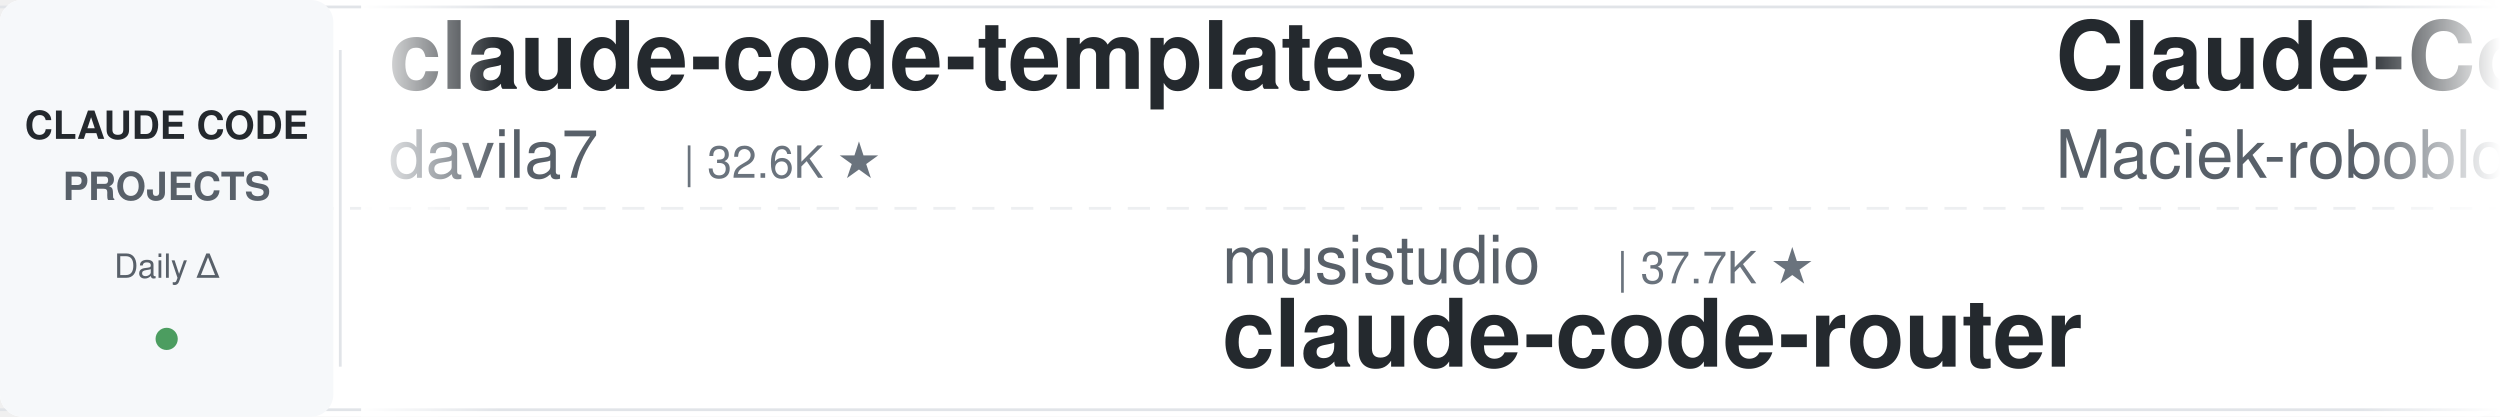
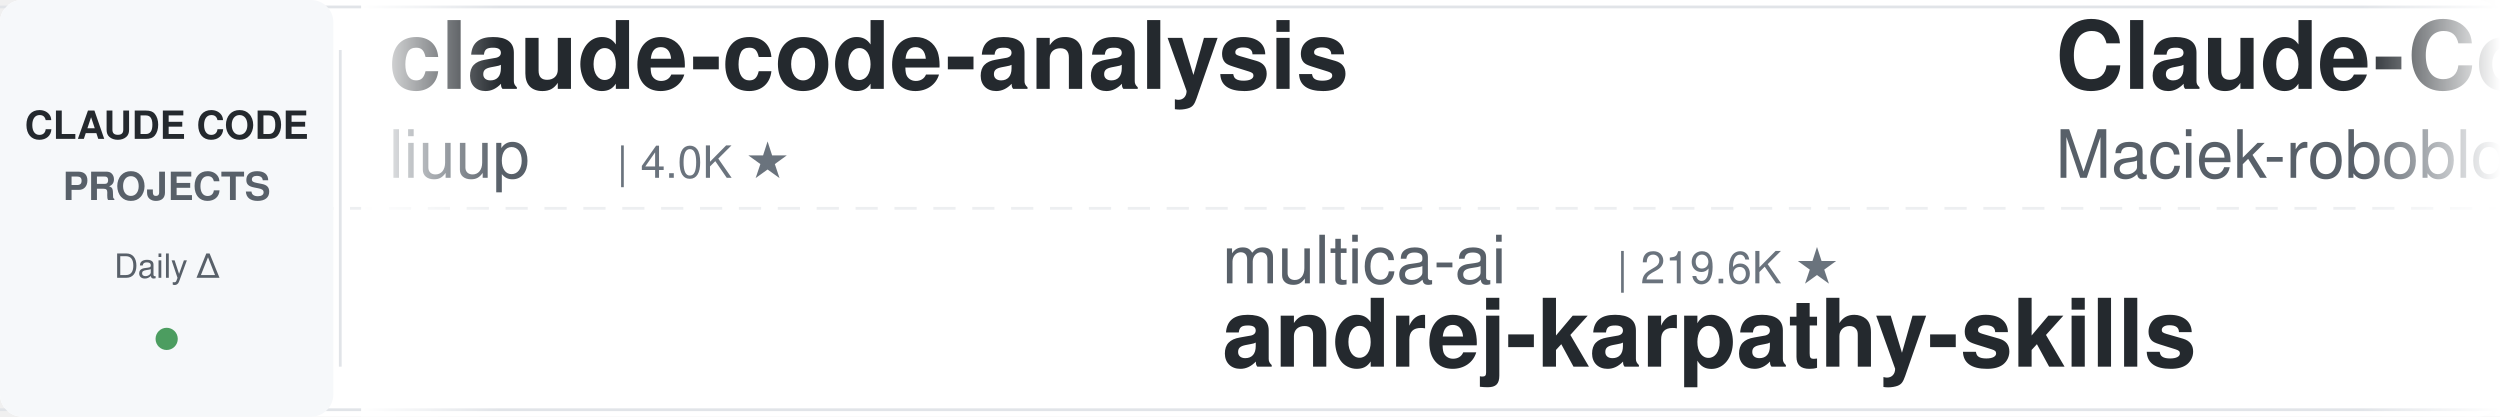
<svg xmlns="http://www.w3.org/2000/svg" width="900" height="150">
  <defs>
    <linearGradient id="leftFade" x1="0%" y1="0%" x2="100%" y2="0%">
      <stop offset="0%" style="stop-color:#ffffff;stop-opacity:1" />
      <stop offset="100%" style="stop-color:#ffffff;stop-opacity:0" />
    </linearGradient>
    <linearGradient id="rightFade" x1="0%" y1="0%" x2="100%" y2="0%">
      <stop offset="0%" style="stop-color:#ffffff;stop-opacity:0" />
      <stop offset="100%" style="stop-color:#ffffff;stop-opacity:1" />
    </linearGradient>
  </defs>
  <rect width="900" height="150" fill="#ffffff" rx="8" />
  <rect x="0" y="2" width="900" height="1" fill="#e1e4e8" />
  <rect x="0" y="147" width="900" height="1" fill="#e1e4e8" />
  <line x1="0" y1="75" x2="900" y2="75" stroke="#e1e4e8" stroke-width="1" stroke-dasharray="8 6" opacity="0.6" />
  <rect x="0" y="0" width="120" height="150" fill="#f6f8fa" rx="8" />
  <text x="60" y="50" font-family="-apple-system, BlinkMacSystemFont, 'Segoe UI', Helvetica, Arial, sans-serif" font-size="14" font-weight="600" fill="#24292e" text-anchor="middle">CLAUDE CODE</text>
  <text x="60" y="72" font-family="-apple-system, BlinkMacSystemFont, 'Segoe UI', Helvetica, Arial, sans-serif" font-size="14" font-weight="600" fill="#586069" text-anchor="middle">PROJECTS</text>
  <text x="60" y="100" font-family="-apple-system, BlinkMacSystemFont, 'Segoe UI', Helvetica, Arial, sans-serif" font-size="12" font-weight="500" fill="#586069" text-anchor="middle">Daily Δ</text>
  <circle cx="60" cy="122" r="4" fill="#22863a" opacity="0.8" />
  <rect x="122" y="18" width="1" height="114" fill="#e1e4e8" />
  <clipPath id="tickerClip">
    <rect x="130" y="0" width="770" height="150" />
  </clipPath>
  <g clip-path="url(#tickerClip)">
    <g id="tickerItems">
      <animateTransform attributeName="transform" attributeType="XML" type="translate" from="0 0" to="-3000 0" dur="54s" repeatCount="indefinite" />
      <g transform="translate(0, 0)">
-         <text x="140" y="32" font-family="-apple-system, BlinkMacSystemFont, 'Segoe UI', Helvetica, Arial, sans-serif" font-size="34" font-weight="600" fill="#24292e">claude-code-templates</text>
-         <text x="140" y="64" font-family="-apple-system, BlinkMacSystemFont, 'Segoe UI', Helvetica, Arial, sans-serif" font-size="24" font-weight="400" fill="#586069">davila7</text>
-         <text x="246" y="64" font-family="-apple-system, BlinkMacSystemFont, 'Segoe UI', Helvetica, Arial, sans-serif" font-size="16" font-weight="500" fill="#6a737d">| 32.6K ★</text>
+         <text x="140" y="32" font-family="-apple-system, BlinkMacSystemFont, 'Segoe UI', Helvetica, Arial, sans-serif" font-size="34" font-weight="600" fill="#24292e">claude-code-analysis</text>
+         <text x="140" y="64" font-family="-apple-system, BlinkMacSystemFont, 'Segoe UI', Helvetica, Arial, sans-serif" font-size="24" font-weight="400" fill="#586069">liuup</text>
+         <text x="222" y="64" font-family="-apple-system, BlinkMacSystemFont, 'Segoe UI', Helvetica, Arial, sans-serif" font-size="16" font-weight="500" fill="#6a737d">| 4.0K ★</text>
      </g>
      <g transform="translate(300, 0)">
-         <text x="140" y="102" font-family="-apple-system, BlinkMacSystemFont, 'Segoe UI', Helvetica, Arial, sans-serif" font-size="24" font-weight="400" fill="#586069">musistudio</text>
-         <text x="282" y="102" font-family="-apple-system, BlinkMacSystemFont, 'Segoe UI', Helvetica, Arial, sans-serif" font-size="16" font-weight="500" fill="#6a737d">| 37.7K ★</text>
-         <text x="140" y="132" font-family="-apple-system, BlinkMacSystemFont, 'Segoe UI', Helvetica, Arial, sans-serif" font-size="34" font-weight="600" fill="#24292e">claude-code-router</text>
+         <text x="140" y="102" font-family="-apple-system, BlinkMacSystemFont, 'Segoe UI', Helvetica, Arial, sans-serif" font-size="24" font-weight="400" fill="#586069">multica-ai</text>
+         <text x="282" y="102" font-family="-apple-system, BlinkMacSystemFont, 'Segoe UI', Helvetica, Arial, sans-serif" font-size="16" font-weight="500" fill="#6a737d">| 219.6K ★</text>
+         <text x="140" y="132" font-family="-apple-system, BlinkMacSystemFont, 'Segoe UI', Helvetica, Arial, sans-serif" font-size="34" font-weight="600" fill="#24292e">andrej-karpathy-skills</text>
      </g>
      <g transform="translate(600, 0)">
        <text x="140" y="32" font-family="-apple-system, BlinkMacSystemFont, 'Segoe UI', Helvetica, Arial, sans-serif" font-size="34" font-weight="600" fill="#24292e">Claude-Code-Usage-Monito...</text>
        <text x="140" y="64" font-family="-apple-system, BlinkMacSystemFont, 'Segoe UI', Helvetica, Arial, sans-serif" font-size="24" font-weight="400" fill="#586069">Maciek-roboblog</text>
        <text x="342" y="64" font-family="-apple-system, BlinkMacSystemFont, 'Segoe UI', Helvetica, Arial, sans-serif" font-size="16" font-weight="500" fill="#6a737d">| 8.7K ★</text>
      </g>
      <g transform="translate(900, 0)">
-         <text x="140" y="102" font-family="-apple-system, BlinkMacSystemFont, 'Segoe UI', Helvetica, Arial, sans-serif" font-size="24" font-weight="400" fill="#586069">huangserva</text>
-         <text x="282" y="102" font-family="-apple-system, BlinkMacSystemFont, 'Segoe UI', Helvetica, Arial, sans-serif" font-size="16" font-weight="500" fill="#6a737d">| 629 ★</text>
-         <text x="140" y="132" font-family="-apple-system, BlinkMacSystemFont, 'Segoe UI', Helvetica, Arial, sans-serif" font-size="34" font-weight="600" fill="#24292e">claude-code-cli</text>
+         <text x="140" y="102" font-family="-apple-system, BlinkMacSystemFont, 'Segoe UI', Helvetica, Arial, sans-serif" font-size="24" font-weight="400" fill="#586069">VoltAgent</text>
+         <text x="270" y="102" font-family="-apple-system, BlinkMacSystemFont, 'Segoe UI', Helvetica, Arial, sans-serif" font-size="16" font-weight="500" fill="#6a737d">| 25.7K ★</text>
+         <text x="140" y="132" font-family="-apple-system, BlinkMacSystemFont, 'Segoe UI', Helvetica, Arial, sans-serif" font-size="34" font-weight="600" fill="#24292e">awesome-claude-code-suba...</text>
      </g>
      <g transform="translate(1200, 0)">
-         <text x="140" y="32" font-family="-apple-system, BlinkMacSystemFont, 'Segoe UI', Helvetica, Arial, sans-serif" font-size="34" font-weight="600" fill="#24292e">pi-vs-claude-code</text>
-         <text x="140" y="64" font-family="-apple-system, BlinkMacSystemFont, 'Segoe UI', Helvetica, Arial, sans-serif" font-size="24" font-weight="400" fill="#586069">disler</text>
-         <text x="234" y="64" font-family="-apple-system, BlinkMacSystemFont, 'Segoe UI', Helvetica, Arial, sans-serif" font-size="16" font-weight="500" fill="#6a737d">| 1.7K ★</text>
+         <text x="140" y="32" font-family="-apple-system, BlinkMacSystemFont, 'Segoe UI', Helvetica, Arial, sans-serif" font-size="34" font-weight="600" fill="#24292e">claude-code-from-scratch</text>
+         <text x="140" y="64" font-family="-apple-system, BlinkMacSystemFont, 'Segoe UI', Helvetica, Arial, sans-serif" font-size="24" font-weight="400" fill="#586069">Windy3f3f3f3f</text>
+         <text x="318" y="64" font-family="-apple-system, BlinkMacSystemFont, 'Segoe UI', Helvetica, Arial, sans-serif" font-size="16" font-weight="500" fill="#6a737d">| 2.8K ★</text>
      </g>
      <g transform="translate(1500, 0)">
-         <text x="140" y="102" font-family="-apple-system, BlinkMacSystemFont, 'Segoe UI', Helvetica, Arial, sans-serif" font-size="24" font-weight="400" fill="#586069">LING71671</text>
-         <text x="270" y="102" font-family="-apple-system, BlinkMacSystemFont, 'Segoe UI', Helvetica, Arial, sans-serif" font-size="16" font-weight="500" fill="#6a737d">| 965 ★</text>
-         <text x="140" y="132" font-family="-apple-system, BlinkMacSystemFont, 'Segoe UI', Helvetica, Arial, sans-serif" font-size="34" font-weight="600" fill="#24292e">Open-ClaudeCode</text>
+         <text x="140" y="102" font-family="-apple-system, BlinkMacSystemFont, 'Segoe UI', Helvetica, Arial, sans-serif" font-size="24" font-weight="400" fill="#586069">feiskyer</text>
+         <text x="258" y="102" font-family="-apple-system, BlinkMacSystemFont, 'Segoe UI', Helvetica, Arial, sans-serif" font-size="16" font-weight="500" fill="#6a737d">| 1.7K ★</text>
+         <text x="140" y="132" font-family="-apple-system, BlinkMacSystemFont, 'Segoe UI', Helvetica, Arial, sans-serif" font-size="34" font-weight="600" fill="#24292e">claude-code-settings</text>
      </g>
      <g transform="translate(1800, 0)">
-         <text x="140" y="32" font-family="-apple-system, BlinkMacSystemFont, 'Segoe UI', Helvetica, Arial, sans-serif" font-size="34" font-weight="600" fill="#24292e">awesome-claude-code-plug...</text>
-         <text x="140" y="64" font-family="-apple-system, BlinkMacSystemFont, 'Segoe UI', Helvetica, Arial, sans-serif" font-size="24" font-weight="400" fill="#586069">ccplugins</text>
-         <text x="270" y="64" font-family="-apple-system, BlinkMacSystemFont, 'Segoe UI', Helvetica, Arial, sans-serif" font-size="16" font-weight="500" fill="#6a737d">| 971 ★</text>
+         <text x="140" y="32" font-family="-apple-system, BlinkMacSystemFont, 'Segoe UI', Helvetica, Arial, sans-serif" font-size="34" font-weight="600" fill="#24292e">how-claude-code-works</text>
+         <text x="140" y="64" font-family="-apple-system, BlinkMacSystemFont, 'Segoe UI', Helvetica, Arial, sans-serif" font-size="24" font-weight="400" fill="#586069">Windy3f3f3f3f</text>
+         <text x="318" y="64" font-family="-apple-system, BlinkMacSystemFont, 'Segoe UI', Helvetica, Arial, sans-serif" font-size="16" font-weight="500" fill="#6a737d">| 3.7K ★</text>
      </g>
      <g transform="translate(2100, 0)">
-         <text x="140" y="102" font-family="-apple-system, BlinkMacSystemFont, 'Segoe UI', Helvetica, Arial, sans-serif" font-size="24" font-weight="400" fill="#586069">VILA-Lab</text>
-         <text x="258" y="102" font-family="-apple-system, BlinkMacSystemFont, 'Segoe UI', Helvetica, Arial, sans-serif" font-size="16" font-weight="500" fill="#6a737d">| 2.2K ★</text>
-         <text x="140" y="132" font-family="-apple-system, BlinkMacSystemFont, 'Segoe UI', Helvetica, Arial, sans-serif" font-size="34" font-weight="600" fill="#24292e">Dive-into-Claude-Code</text>
+         <text x="140" y="102" font-family="-apple-system, BlinkMacSystemFont, 'Segoe UI', Helvetica, Arial, sans-serif" font-size="24" font-weight="400" fill="#586069">jqueryscript</text>
+         <text x="306" y="102" font-family="-apple-system, BlinkMacSystemFont, 'Segoe UI', Helvetica, Arial, sans-serif" font-size="16" font-weight="500" fill="#6a737d">| 530 ★</text>
+         <text x="140" y="132" font-family="-apple-system, BlinkMacSystemFont, 'Segoe UI', Helvetica, Arial, sans-serif" font-size="34" font-weight="600" fill="#24292e">awesome-claude-code</text>
      </g>
      <g transform="translate(2400, 0)">
-         <text x="140" y="32" font-family="-apple-system, BlinkMacSystemFont, 'Segoe UI', Helvetica, Arial, sans-serif" font-size="34" font-weight="600" fill="#24292e">everything-claude-code-z...</text>
-         <text x="140" y="64" font-family="-apple-system, BlinkMacSystemFont, 'Segoe UI', Helvetica, Arial, sans-serif" font-size="24" font-weight="400" fill="#586069">xu-xiang</text>
-         <text x="258" y="64" font-family="-apple-system, BlinkMacSystemFont, 'Segoe UI', Helvetica, Arial, sans-serif" font-size="16" font-weight="500" fill="#6a737d">| 2.0K ★</text>
+         <text x="140" y="32" font-family="-apple-system, BlinkMacSystemFont, 'Segoe UI', Helvetica, Arial, sans-serif" font-size="34" font-weight="600" fill="#24292e">claude-coder</text>
+         <text x="140" y="64" font-family="-apple-system, BlinkMacSystemFont, 'Segoe UI', Helvetica, Arial, sans-serif" font-size="24" font-weight="400" fill="#586069">kodu-ai</text>
+         <text x="246" y="64" font-family="-apple-system, BlinkMacSystemFont, 'Segoe UI', Helvetica, Arial, sans-serif" font-size="16" font-weight="500" fill="#6a737d">| 5.2K ★</text>
      </g>
      <g transform="translate(2700, 0)">
-         <text x="140" y="102" font-family="-apple-system, BlinkMacSystemFont, 'Segoe UI', Helvetica, Arial, sans-serif" font-size="24" font-weight="400" fill="#586069">lorryjovens-hub</text>
-         <text x="342" y="102" font-family="-apple-system, BlinkMacSystemFont, 'Segoe UI', Helvetica, Arial, sans-serif" font-size="16" font-weight="500" fill="#6a737d">| 1.7K ★</text>
-         <text x="140" y="132" font-family="-apple-system, BlinkMacSystemFont, 'Segoe UI', Helvetica, Arial, sans-serif" font-size="34" font-weight="600" fill="#24292e">claude-code-rust</text>
+         <text x="140" y="102" font-family="-apple-system, BlinkMacSystemFont, 'Segoe UI', Helvetica, Arial, sans-serif" font-size="24" font-weight="400" fill="#586069">repowise-dev</text>
+         <text x="306" y="102" font-family="-apple-system, BlinkMacSystemFont, 'Segoe UI', Helvetica, Arial, sans-serif" font-size="16" font-weight="500" fill="#6a737d">| 1.2K ★</text>
+         <text x="140" y="132" font-family="-apple-system, BlinkMacSystemFont, 'Segoe UI', Helvetica, Arial, sans-serif" font-size="34" font-weight="600" fill="#24292e">claude-code-prompts</text>
      </g>
      <g transform="translate(3000, 0)">
-         <text x="140" y="32" font-family="-apple-system, BlinkMacSystemFont, 'Segoe UI', Helvetica, Arial, sans-serif" font-size="34" font-weight="600" fill="#24292e">claude-code-templates</text>
-         <text x="140" y="64" font-family="-apple-system, BlinkMacSystemFont, 'Segoe UI', Helvetica, Arial, sans-serif" font-size="24" font-weight="400" fill="#586069">davila7</text>
-         <text x="246" y="64" font-family="-apple-system, BlinkMacSystemFont, 'Segoe UI', Helvetica, Arial, sans-serif" font-size="16" font-weight="500" fill="#6a737d">| 32.6K ★</text>
+         <text x="140" y="32" font-family="-apple-system, BlinkMacSystemFont, 'Segoe UI', Helvetica, Arial, sans-serif" font-size="34" font-weight="600" fill="#24292e">claude-code-analysis</text>
+         <text x="140" y="64" font-family="-apple-system, BlinkMacSystemFont, 'Segoe UI', Helvetica, Arial, sans-serif" font-size="24" font-weight="400" fill="#586069">liuup</text>
+         <text x="222" y="64" font-family="-apple-system, BlinkMacSystemFont, 'Segoe UI', Helvetica, Arial, sans-serif" font-size="16" font-weight="500" fill="#6a737d">| 4.0K ★</text>
      </g>
      <g transform="translate(3300, 0)">
-         <text x="140" y="102" font-family="-apple-system, BlinkMacSystemFont, 'Segoe UI', Helvetica, Arial, sans-serif" font-size="24" font-weight="400" fill="#586069">musistudio</text>
-         <text x="282" y="102" font-family="-apple-system, BlinkMacSystemFont, 'Segoe UI', Helvetica, Arial, sans-serif" font-size="16" font-weight="500" fill="#6a737d">| 37.7K ★</text>
-         <text x="140" y="132" font-family="-apple-system, BlinkMacSystemFont, 'Segoe UI', Helvetica, Arial, sans-serif" font-size="34" font-weight="600" fill="#24292e">claude-code-router</text>
+         <text x="140" y="102" font-family="-apple-system, BlinkMacSystemFont, 'Segoe UI', Helvetica, Arial, sans-serif" font-size="24" font-weight="400" fill="#586069">multica-ai</text>
+         <text x="282" y="102" font-family="-apple-system, BlinkMacSystemFont, 'Segoe UI', Helvetica, Arial, sans-serif" font-size="16" font-weight="500" fill="#6a737d">| 219.6K ★</text>
+         <text x="140" y="132" font-family="-apple-system, BlinkMacSystemFont, 'Segoe UI', Helvetica, Arial, sans-serif" font-size="34" font-weight="600" fill="#24292e">andrej-karpathy-skills</text>
      </g>
      <g transform="translate(3600, 0)">
        <text x="140" y="32" font-family="-apple-system, BlinkMacSystemFont, 'Segoe UI', Helvetica, Arial, sans-serif" font-size="34" font-weight="600" fill="#24292e">Claude-Code-Usage-Monito...</text>
        <text x="140" y="64" font-family="-apple-system, BlinkMacSystemFont, 'Segoe UI', Helvetica, Arial, sans-serif" font-size="24" font-weight="400" fill="#586069">Maciek-roboblog</text>
        <text x="342" y="64" font-family="-apple-system, BlinkMacSystemFont, 'Segoe UI', Helvetica, Arial, sans-serif" font-size="16" font-weight="500" fill="#6a737d">| 8.7K ★</text>
      </g>
      <g transform="translate(3900, 0)">
-         <text x="140" y="102" font-family="-apple-system, BlinkMacSystemFont, 'Segoe UI', Helvetica, Arial, sans-serif" font-size="24" font-weight="400" fill="#586069">huangserva</text>
-         <text x="282" y="102" font-family="-apple-system, BlinkMacSystemFont, 'Segoe UI', Helvetica, Arial, sans-serif" font-size="16" font-weight="500" fill="#6a737d">| 629 ★</text>
-         <text x="140" y="132" font-family="-apple-system, BlinkMacSystemFont, 'Segoe UI', Helvetica, Arial, sans-serif" font-size="34" font-weight="600" fill="#24292e">claude-code-cli</text>
+         <text x="140" y="102" font-family="-apple-system, BlinkMacSystemFont, 'Segoe UI', Helvetica, Arial, sans-serif" font-size="24" font-weight="400" fill="#586069">VoltAgent</text>
+         <text x="270" y="102" font-family="-apple-system, BlinkMacSystemFont, 'Segoe UI', Helvetica, Arial, sans-serif" font-size="16" font-weight="500" fill="#6a737d">| 25.7K ★</text>
+         <text x="140" y="132" font-family="-apple-system, BlinkMacSystemFont, 'Segoe UI', Helvetica, Arial, sans-serif" font-size="34" font-weight="600" fill="#24292e">awesome-claude-code-suba...</text>
      </g>
    </g>
  </g>
  <rect x="130" y="0" width="50" height="150" fill="url(#leftFade)" />
  <rect x="850" y="0" width="50" height="150" fill="url(#rightFade)" />
</svg>
